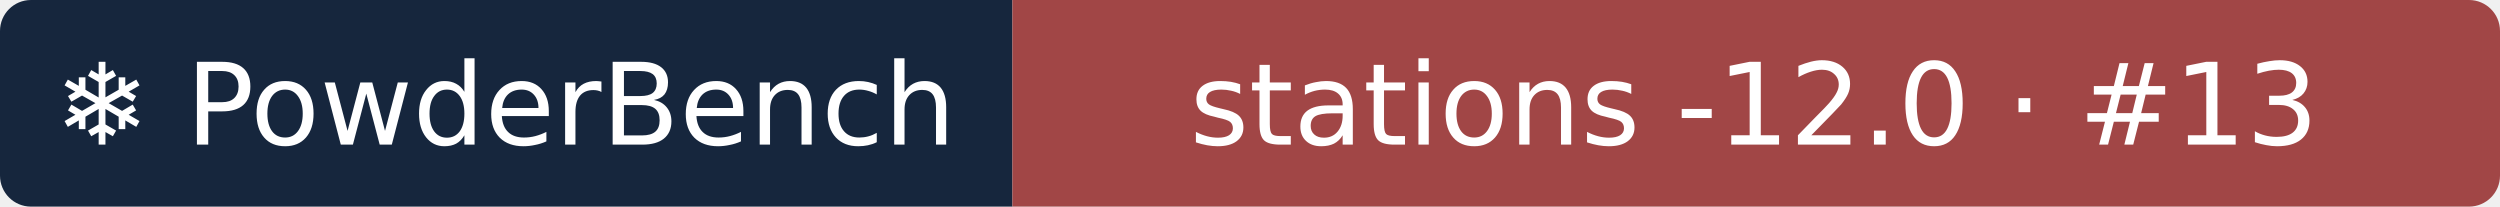
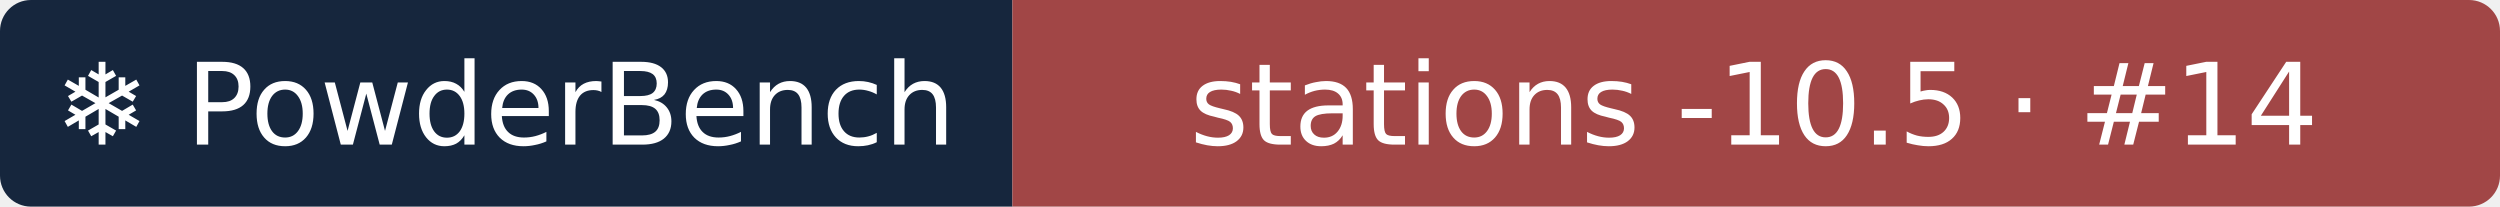
- <svg xmlns="http://www.w3.org/2000/svg" width="242" height="20" role="img" aria-label="❄ PowderBench: stations -12.0 · #13">
+ <svg xmlns="http://www.w3.org/2000/svg" width="242" height="20" role="img" aria-label="❄ PowderBench: stations -10.5 · #14">
  <clipPath id="r">
    <rect width="242" height="20" rx="3" />
  </clipPath>
  <g clip-path="url(#r)">
    <rect width="98" height="20" fill="#16263d" />
    <rect x="98" width="144" height="20" fill="#a14646" />
  </g>
  <g fill="#fff" text-anchor="middle" font-family="Verdana,DejaVu Sans,sans-serif" font-size="11">
    <text x="48.9" y="14">❄ PowderBench</text>
-     <text x="169.8" y="14">stations -12.0 · #13</text>
+     <text x="169.8" y="14">stations -10.5 · #14</text>
  </g>
</svg>
